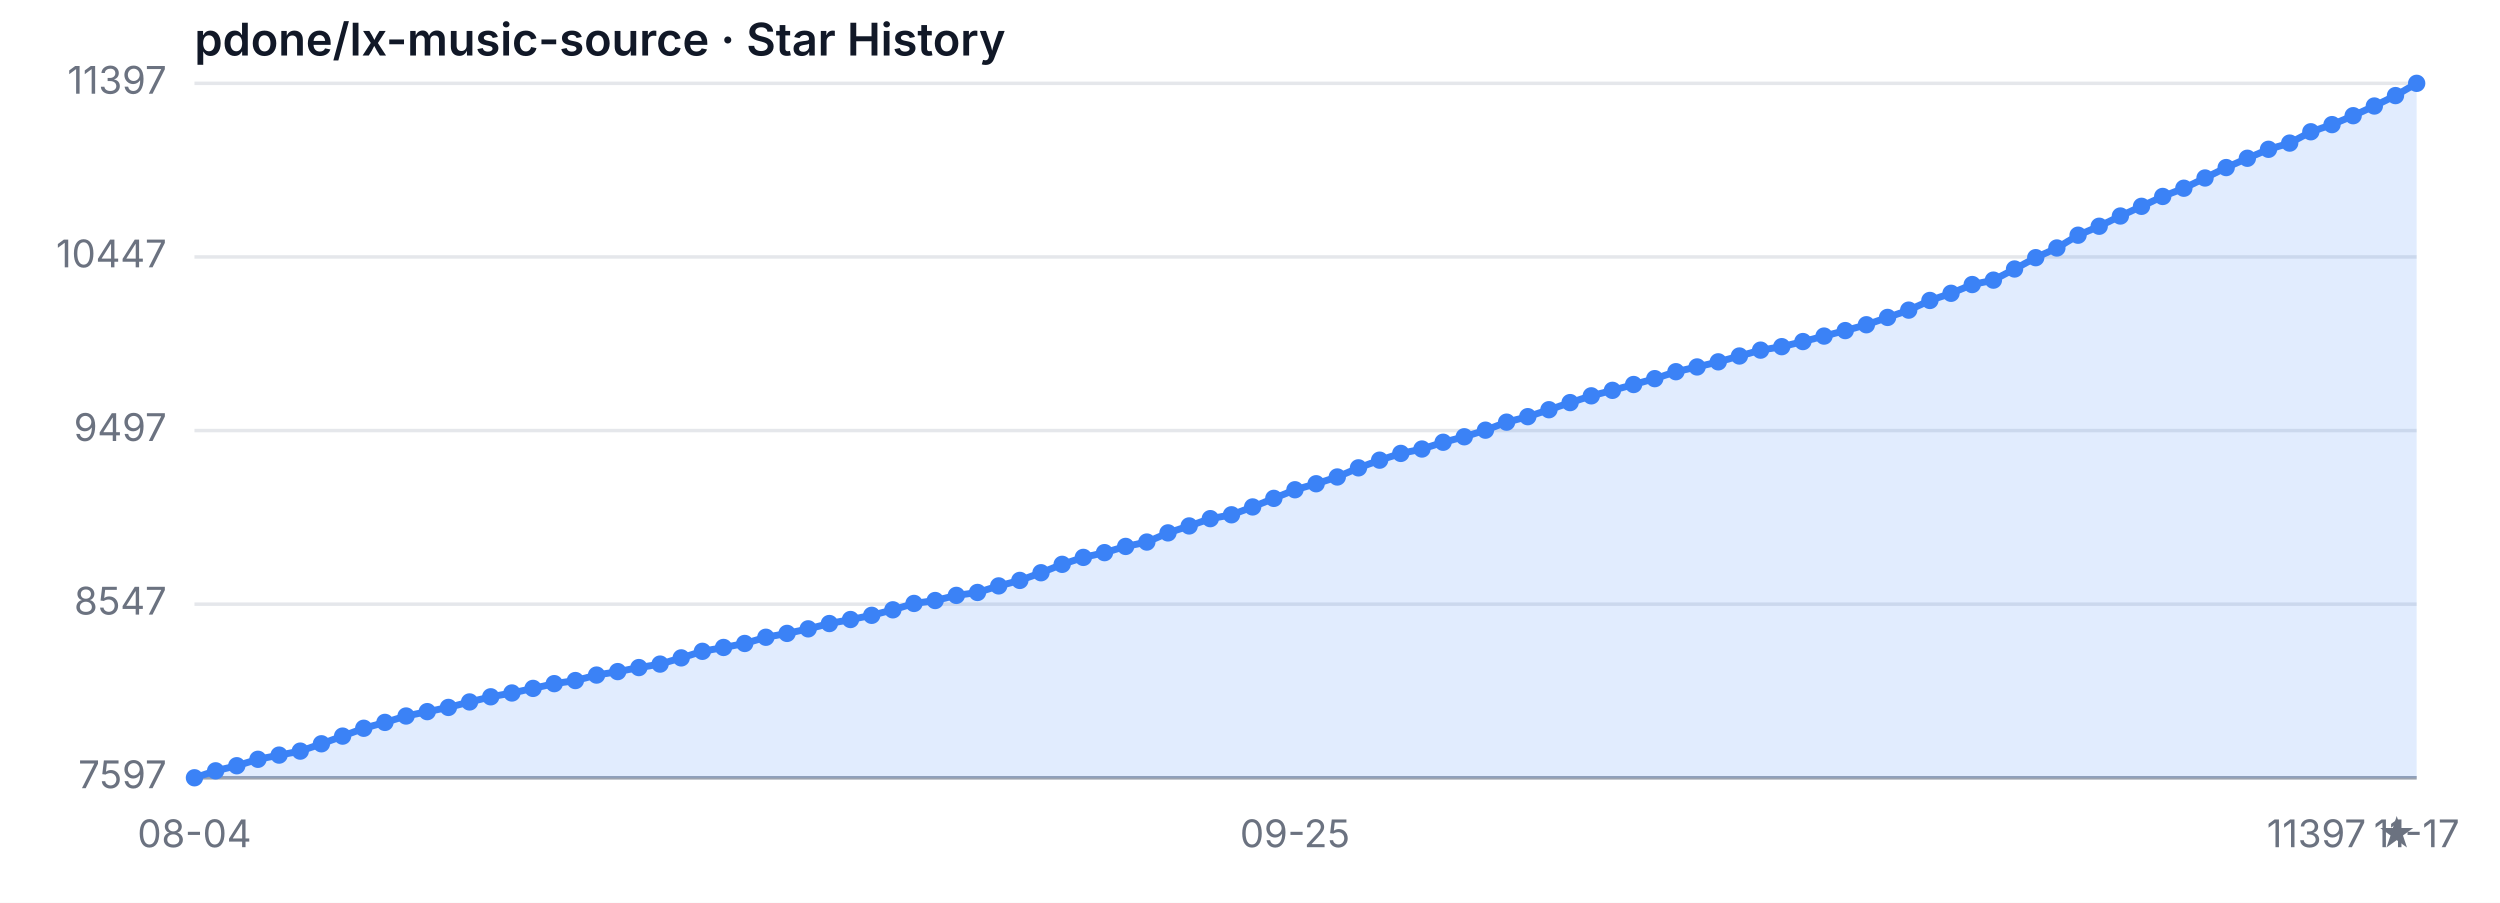
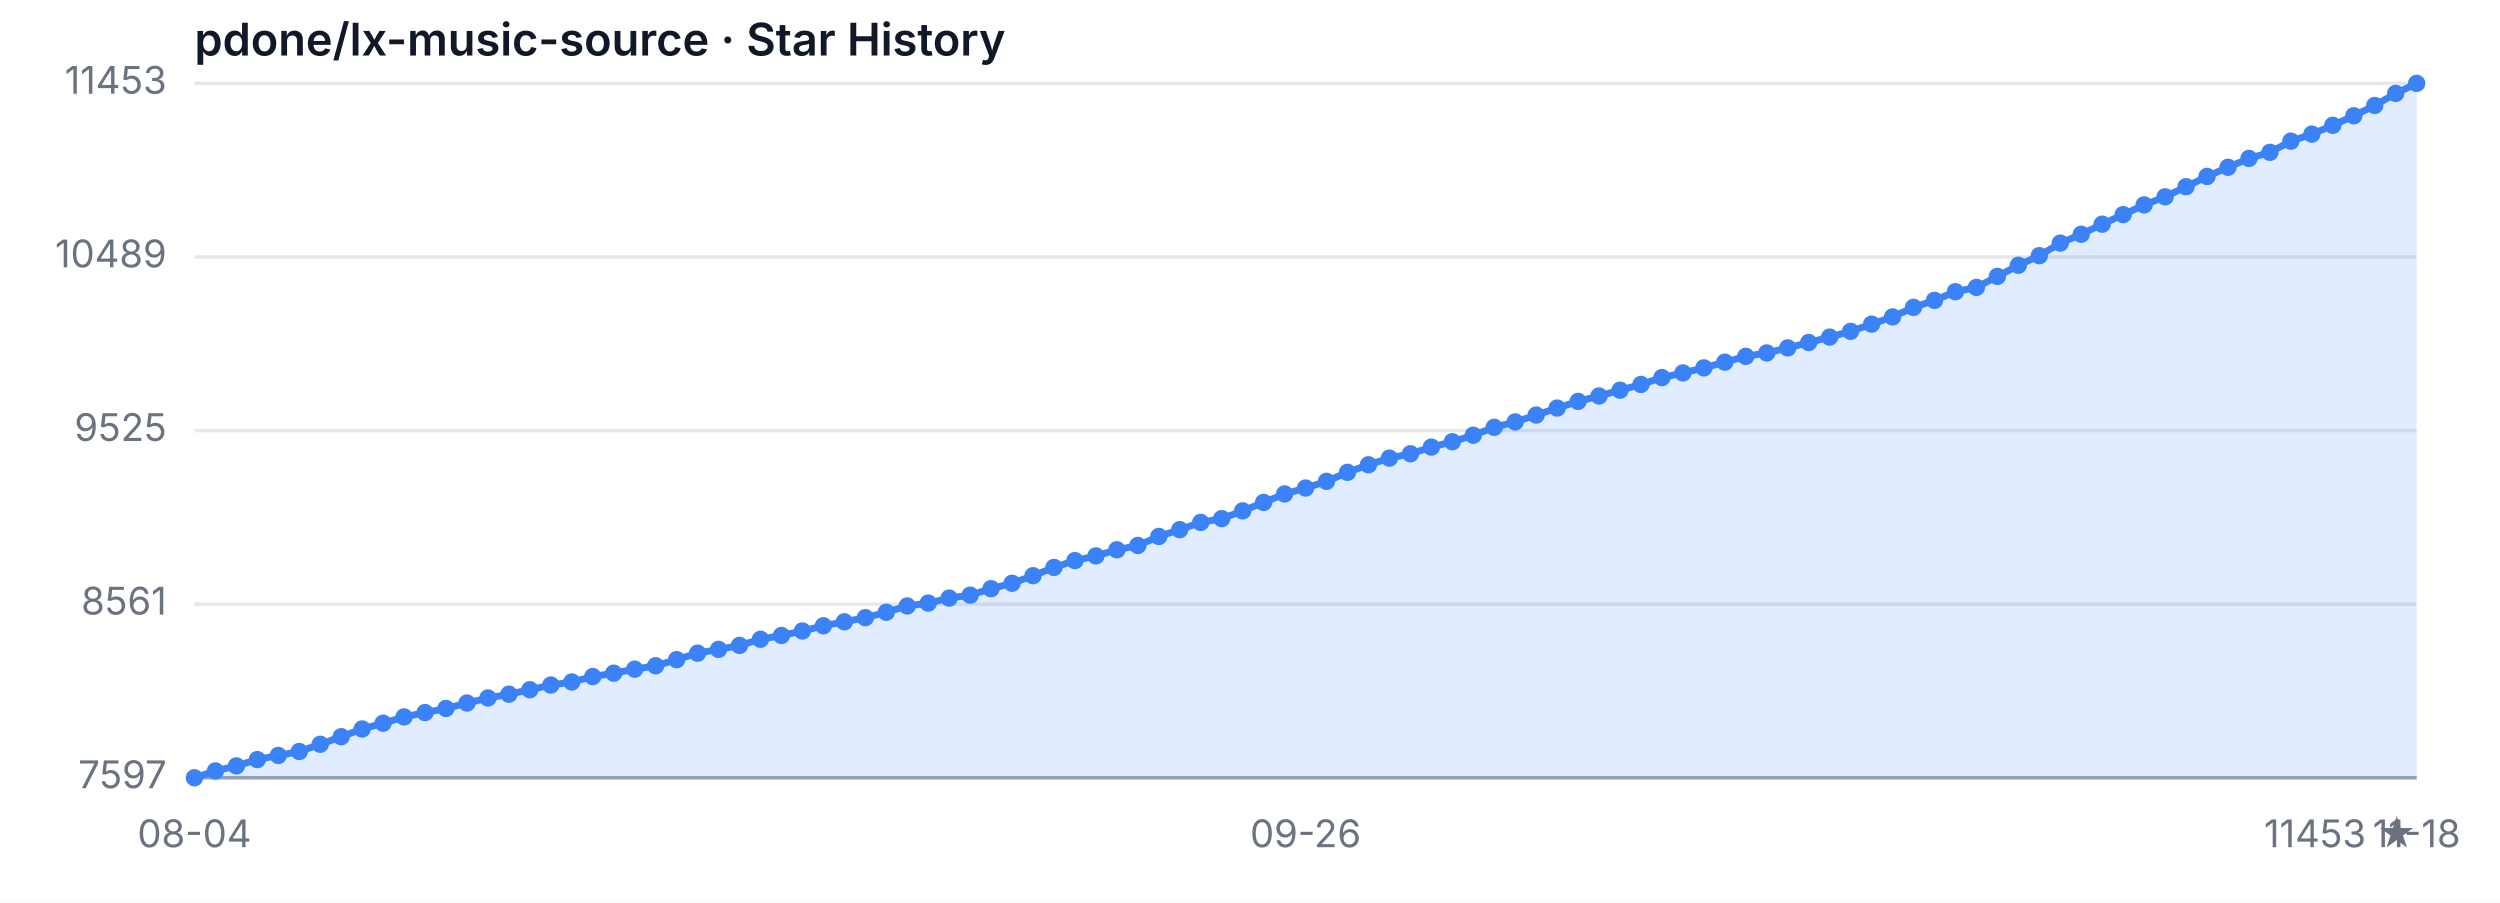
<svg xmlns="http://www.w3.org/2000/svg" width="720" height="260" viewBox="0 0 720 260" role="img" aria-label="Star History">
  <style>
  .bg { fill: #ffffff; }
  .grid { stroke: #e5e7eb; stroke-width: 1; }
  .axis { stroke: #9ca3af; stroke-width: 1; }
  .area { fill: rgba(59, 130, 246, 0.15); }
  .line { fill: none; stroke: #3b82f6; stroke-width: 2; stroke-linejoin: round; stroke-linecap: round; }
  .dot { fill: #3b82f6; }
  .tlabel { fill: #6b7280; font-family: -apple-system, sans-serif; font-size: 11px; }
  .title { fill: #111827; font-family: -apple-system, sans-serif; font-size: 13px; font-weight: 600; }
  @media (prefers-color-scheme: dark) {
    .bg { fill: #0d1117; }
    .grid { stroke: #21262d; }
    .axis { stroke: #484f58; }
    .area { fill: rgba(58, 132, 255, 0.18); }
    .line { stroke: #58a6ff; }
    .dot { fill: #58a6ff; }
    .tlabel { fill: #8b949e; }
    .title { fill: #c9d1d9; }
  }
</style>
  <rect class="bg" width="720" height="260" />
  <text class="title" x="56" y="16">pdone/lx-music-source · Star History</text>
  <line class="grid" x1="56" y1="224.00" x2="696" y2="224.00" />
  <line class="grid" x1="56" y1="174.00" x2="696" y2="174.00" />
  <line class="grid" x1="56" y1="124.00" x2="696" y2="124.00" />
  <line class="grid" x1="56" y1="74.00" x2="696" y2="74.00" />
  <line class="grid" x1="56" y1="24.00" x2="696" y2="24.00" />
  <text class="tlabel" x="48" y="227.00" text-anchor="end">7597</text>
-   <text class="tlabel" x="48" y="177.00" text-anchor="end">8547</text>
-   <text class="tlabel" x="48" y="127.00" text-anchor="end">9497</text>
-   <text class="tlabel" x="48" y="77.00" text-anchor="end">10447</text>
-   <text class="tlabel" x="48" y="27.00" text-anchor="end">11397</text>
+   <text class="tlabel" x="48" y="177.00" text-anchor="end">8561</text>
+   <text class="tlabel" x="48" y="127.00" text-anchor="end">9525</text>
+   <text class="tlabel" x="48" y="77.00" text-anchor="end">10489</text>
+   <text class="tlabel" x="48" y="27.00" text-anchor="end">11453</text>
  <line class="axis" x1="56" y1="224" x2="696" y2="224" />
-   <path class="area" d="M 56.00 224.00 L 56.00 224.00 L 62.10 222.00 L 68.19 220.53 L 74.29 218.68 L 80.38 217.47 L 86.48 216.32 L 92.57 214.21 L 98.67 212.00 L 104.76 209.74 L 110.86 208.05 L 116.95 206.21 L 123.05 204.95 L 129.14 203.74 L 135.24 202.16 L 141.33 200.68 L 147.43 199.58 L 153.52 198.26 L 159.62 196.89 L 165.71 196.00 L 171.81 194.42 L 177.90 193.42 L 184.00 192.26 L 190.10 191.26 L 196.19 189.47 L 202.29 187.58 L 208.38 186.47 L 214.48 185.32 L 220.57 183.53 L 226.67 182.42 L 232.76 181.11 L 238.86 179.58 L 244.95 178.42 L 251.05 177.21 L 257.14 175.63 L 263.24 173.79 L 269.33 172.95 L 275.43 171.47 L 281.52 170.63 L 287.62 168.74 L 293.71 167.16 L 299.81 164.95 L 305.90 162.53 L 312.00 160.53 L 318.10 159.16 L 324.19 157.37 L 330.29 156.11 L 336.38 153.47 L 342.48 151.47 L 348.57 149.37 L 354.67 148.26 L 360.76 146.00 L 366.86 143.53 L 372.95 141.05 L 379.05 139.32 L 385.14 137.37 L 391.24 134.74 L 397.33 132.53 L 403.43 130.58 L 409.52 129.32 L 415.62 127.37 L 421.71 125.79 L 427.81 123.89 L 433.90 121.58 L 440.00 120.00 L 446.10 118.00 L 452.19 115.95 L 458.29 114.00 L 464.38 112.42 L 470.48 110.74 L 476.57 109.05 L 482.67 107.05 L 488.76 105.68 L 494.86 104.21 L 500.95 102.53 L 507.05 100.84 L 513.14 99.84 L 519.24 98.37 L 525.33 96.79 L 531.43 95.21 L 537.52 93.53 L 543.62 91.42 L 549.71 89.32 L 555.81 86.53 L 561.90 84.47 L 568.00 81.95 L 574.10 80.68 L 580.19 77.47 L 586.29 74.21 L 592.38 71.42 L 598.48 67.74 L 604.57 65.16 L 610.67 62.21 L 616.76 59.42 L 622.86 56.58 L 628.95 54.21 L 635.05 51.26 L 641.14 48.26 L 647.24 45.58 L 653.33 43.00 L 659.43 41.21 L 665.52 37.95 L 671.62 35.89 L 677.71 33.32 L 683.81 30.53 L 689.90 27.53 L 696.00 24.00 L 696.00 224.00 Z" />
-   <path class="line" d="M 56.00 224.00 L 62.10 222.00 L 68.19 220.53 L 74.29 218.68 L 80.38 217.47 L 86.48 216.32 L 92.57 214.21 L 98.67 212.00 L 104.76 209.74 L 110.86 208.05 L 116.95 206.21 L 123.05 204.95 L 129.14 203.74 L 135.24 202.16 L 141.33 200.68 L 147.43 199.58 L 153.52 198.26 L 159.62 196.89 L 165.71 196.00 L 171.81 194.42 L 177.90 193.42 L 184.00 192.26 L 190.10 191.26 L 196.19 189.47 L 202.29 187.58 L 208.38 186.47 L 214.48 185.32 L 220.57 183.53 L 226.67 182.42 L 232.76 181.11 L 238.86 179.58 L 244.95 178.42 L 251.05 177.21 L 257.14 175.63 L 263.24 173.79 L 269.33 172.95 L 275.43 171.47 L 281.52 170.63 L 287.62 168.74 L 293.71 167.16 L 299.81 164.95 L 305.90 162.53 L 312.00 160.53 L 318.10 159.16 L 324.19 157.37 L 330.29 156.11 L 336.38 153.47 L 342.48 151.47 L 348.57 149.37 L 354.67 148.26 L 360.76 146.00 L 366.86 143.53 L 372.95 141.05 L 379.05 139.32 L 385.14 137.37 L 391.24 134.74 L 397.33 132.53 L 403.43 130.58 L 409.52 129.32 L 415.62 127.37 L 421.71 125.79 L 427.81 123.89 L 433.90 121.58 L 440.00 120.00 L 446.10 118.00 L 452.19 115.95 L 458.29 114.00 L 464.38 112.42 L 470.48 110.74 L 476.57 109.05 L 482.67 107.05 L 488.76 105.68 L 494.86 104.21 L 500.95 102.53 L 507.05 100.84 L 513.14 99.84 L 519.24 98.37 L 525.33 96.79 L 531.43 95.21 L 537.52 93.53 L 543.62 91.42 L 549.71 89.32 L 555.81 86.53 L 561.90 84.47 L 568.00 81.95 L 574.10 80.68 L 580.19 77.47 L 586.29 74.21 L 592.38 71.42 L 598.48 67.74 L 604.57 65.16 L 610.67 62.21 L 616.76 59.42 L 622.86 56.58 L 628.95 54.21 L 635.05 51.26 L 641.14 48.26 L 647.24 45.58 L 653.33 43.00 L 659.43 41.21 L 665.52 37.95 L 671.62 35.89 L 677.71 33.32 L 683.81 30.53 L 689.90 27.53 L 696.00 24.00" />
+   <path class="area" d="M 56.00 224.00 L 56.00 224.00 L 62.04 222.03 L 68.08 220.58 L 74.11 218.76 L 80.15 217.57 L 86.19 216.43 L 92.23 214.35 L 98.26 212.17 L 104.30 209.94 L 110.34 208.28 L 116.38 206.47 L 122.42 205.22 L 128.45 204.03 L 134.49 202.48 L 140.53 201.02 L 146.57 199.93 L 152.60 198.64 L 158.64 197.29 L 164.68 196.41 L 170.72 194.85 L 176.75 193.87 L 182.79 192.72 L 188.83 191.74 L 194.87 189.98 L 200.91 188.11 L 206.94 187.02 L 212.98 185.88 L 219.02 184.11 L 225.06 183.02 L 231.09 181.73 L 237.13 180.22 L 243.17 179.08 L 249.21 177.89 L 255.25 176.33 L 261.28 174.52 L 267.32 173.69 L 273.36 172.24 L 279.40 171.41 L 285.43 169.54 L 291.47 167.98 L 297.51 165.80 L 303.55 163.42 L 309.58 161.45 L 315.62 160.10 L 321.66 158.34 L 327.70 157.09 L 333.74 154.50 L 339.77 152.53 L 345.81 150.45 L 351.85 149.36 L 357.89 147.13 L 363.92 144.70 L 369.96 142.26 L 376.00 140.55 L 382.04 138.63 L 388.08 136.03 L 394.11 133.85 L 400.15 131.94 L 406.19 130.69 L 412.23 128.77 L 418.26 127.22 L 424.30 125.35 L 430.34 123.07 L 436.38 121.51 L 442.42 119.54 L 448.45 117.52 L 454.49 115.60 L 460.53 114.04 L 466.57 112.38 L 472.60 110.72 L 478.64 108.75 L 484.68 107.40 L 490.72 105.95 L 496.75 104.29 L 502.79 102.63 L 508.83 101.65 L 514.87 100.19 L 520.91 98.64 L 526.94 97.08 L 532.98 95.42 L 539.02 93.35 L 545.06 91.27 L 551.09 88.52 L 557.13 86.50 L 563.17 84.01 L 569.21 82.77 L 575.25 79.60 L 581.28 76.39 L 587.32 73.64 L 593.36 70.01 L 599.40 67.46 L 605.43 64.56 L 611.47 61.81 L 617.51 59.01 L 623.55 56.68 L 629.58 53.77 L 635.62 50.82 L 641.66 48.17 L 647.70 45.63 L 653.74 43.87 L 659.77 40.65 L 665.81 38.63 L 671.85 36.09 L 677.89 33.34 L 683.92 30.38 L 689.96 26.90 L 696.00 24.00 L 696.00 224.00 Z" />
+   <path class="line" d="M 56.00 224.00 L 62.04 222.03 L 68.08 220.58 L 74.11 218.76 L 80.15 217.57 L 86.19 216.43 L 92.23 214.35 L 98.26 212.17 L 104.30 209.94 L 110.34 208.28 L 116.38 206.47 L 122.42 205.22 L 128.45 204.03 L 134.49 202.48 L 140.53 201.02 L 146.57 199.93 L 152.60 198.64 L 158.64 197.29 L 164.68 196.41 L 170.72 194.85 L 176.75 193.87 L 182.79 192.72 L 188.83 191.74 L 194.87 189.98 L 200.91 188.11 L 206.94 187.02 L 212.98 185.88 L 219.02 184.11 L 225.06 183.02 L 231.09 181.73 L 237.13 180.22 L 243.17 179.08 L 249.21 177.89 L 255.25 176.33 L 261.28 174.52 L 267.32 173.69 L 273.36 172.24 L 279.40 171.41 L 285.43 169.54 L 291.47 167.98 L 297.51 165.80 L 303.55 163.42 L 309.58 161.45 L 315.62 160.10 L 321.66 158.34 L 327.70 157.09 L 333.74 154.50 L 339.77 152.53 L 345.81 150.45 L 351.85 149.36 L 357.89 147.13 L 363.92 144.70 L 369.96 142.26 L 376.00 140.55 L 382.04 138.63 L 388.08 136.03 L 394.11 133.85 L 400.15 131.94 L 406.19 130.69 L 412.23 128.77 L 418.26 127.22 L 424.30 125.35 L 430.34 123.07 L 436.38 121.51 L 442.42 119.54 L 448.45 117.52 L 454.49 115.60 L 460.53 114.04 L 466.57 112.38 L 472.60 110.72 L 478.64 108.75 L 484.68 107.40 L 490.72 105.95 L 496.75 104.29 L 502.79 102.63 L 508.83 101.65 L 514.87 100.19 L 520.91 98.64 L 526.94 97.08 L 532.98 95.42 L 539.02 93.35 L 545.06 91.27 L 551.09 88.52 L 557.13 86.50 L 563.17 84.01 L 569.21 82.77 L 575.25 79.60 L 581.28 76.39 L 587.32 73.64 L 593.36 70.01 L 599.40 67.46 L 605.43 64.56 L 611.47 61.81 L 617.51 59.01 L 623.55 56.68 L 629.58 53.77 L 635.62 50.82 L 641.66 48.17 L 647.70 45.63 L 653.74 43.87 L 659.77 40.65 L 665.81 38.63 L 671.85 36.09 L 677.89 33.34 L 683.92 30.38 L 689.96 26.90 L 696.00 24.00" />
  <circle class="dot" cx="56.00" cy="224.00" r="2.5" />
-   <circle class="dot" cx="62.10" cy="222.00" r="2.5" />
-   <circle class="dot" cx="68.19" cy="220.53" r="2.5" />
-   <circle class="dot" cx="74.29" cy="218.68" r="2.5" />
-   <circle class="dot" cx="80.38" cy="217.47" r="2.5" />
-   <circle class="dot" cx="86.48" cy="216.32" r="2.5" />
-   <circle class="dot" cx="92.57" cy="214.21" r="2.5" />
-   <circle class="dot" cx="98.67" cy="212.00" r="2.5" />
-   <circle class="dot" cx="104.76" cy="209.74" r="2.5" />
-   <circle class="dot" cx="110.86" cy="208.05" r="2.5" />
-   <circle class="dot" cx="116.95" cy="206.21" r="2.5" />
-   <circle class="dot" cx="123.05" cy="204.95" r="2.5" />
-   <circle class="dot" cx="129.14" cy="203.74" r="2.5" />
-   <circle class="dot" cx="135.24" cy="202.16" r="2.5" />
-   <circle class="dot" cx="141.33" cy="200.68" r="2.5" />
-   <circle class="dot" cx="147.43" cy="199.58" r="2.5" />
-   <circle class="dot" cx="153.52" cy="198.26" r="2.5" />
-   <circle class="dot" cx="159.62" cy="196.89" r="2.5" />
-   <circle class="dot" cx="165.71" cy="196.00" r="2.5" />
-   <circle class="dot" cx="171.81" cy="194.42" r="2.5" />
-   <circle class="dot" cx="177.90" cy="193.42" r="2.5" />
-   <circle class="dot" cx="184.00" cy="192.26" r="2.5" />
-   <circle class="dot" cx="190.10" cy="191.26" r="2.5" />
-   <circle class="dot" cx="196.19" cy="189.47" r="2.5" />
-   <circle class="dot" cx="202.29" cy="187.58" r="2.5" />
-   <circle class="dot" cx="208.38" cy="186.47" r="2.5" />
-   <circle class="dot" cx="214.48" cy="185.32" r="2.5" />
-   <circle class="dot" cx="220.57" cy="183.53" r="2.5" />
-   <circle class="dot" cx="226.67" cy="182.42" r="2.5" />
-   <circle class="dot" cx="232.76" cy="181.11" r="2.5" />
-   <circle class="dot" cx="238.86" cy="179.58" r="2.5" />
-   <circle class="dot" cx="244.95" cy="178.42" r="2.5" />
-   <circle class="dot" cx="251.05" cy="177.21" r="2.5" />
-   <circle class="dot" cx="257.14" cy="175.63" r="2.5" />
-   <circle class="dot" cx="263.24" cy="173.79" r="2.5" />
-   <circle class="dot" cx="269.33" cy="172.95" r="2.5" />
-   <circle class="dot" cx="275.43" cy="171.47" r="2.5" />
-   <circle class="dot" cx="281.52" cy="170.63" r="2.5" />
-   <circle class="dot" cx="287.62" cy="168.74" r="2.5" />
-   <circle class="dot" cx="293.71" cy="167.16" r="2.5" />
-   <circle class="dot" cx="299.81" cy="164.95" r="2.5" />
-   <circle class="dot" cx="305.90" cy="162.53" r="2.5" />
-   <circle class="dot" cx="312.00" cy="160.53" r="2.5" />
-   <circle class="dot" cx="318.10" cy="159.16" r="2.5" />
-   <circle class="dot" cx="324.19" cy="157.37" r="2.5" />
-   <circle class="dot" cx="330.29" cy="156.11" r="2.5" />
-   <circle class="dot" cx="336.38" cy="153.47" r="2.5" />
-   <circle class="dot" cx="342.48" cy="151.47" r="2.5" />
-   <circle class="dot" cx="348.57" cy="149.37" r="2.5" />
-   <circle class="dot" cx="354.67" cy="148.26" r="2.5" />
-   <circle class="dot" cx="360.76" cy="146.00" r="2.5" />
-   <circle class="dot" cx="366.86" cy="143.53" r="2.5" />
-   <circle class="dot" cx="372.95" cy="141.05" r="2.5" />
-   <circle class="dot" cx="379.05" cy="139.32" r="2.5" />
-   <circle class="dot" cx="385.14" cy="137.37" r="2.5" />
-   <circle class="dot" cx="391.24" cy="134.74" r="2.5" />
-   <circle class="dot" cx="397.33" cy="132.53" r="2.5" />
-   <circle class="dot" cx="403.43" cy="130.58" r="2.5" />
-   <circle class="dot" cx="409.52" cy="129.32" r="2.5" />
-   <circle class="dot" cx="415.62" cy="127.37" r="2.5" />
-   <circle class="dot" cx="421.71" cy="125.79" r="2.5" />
-   <circle class="dot" cx="427.81" cy="123.89" r="2.5" />
-   <circle class="dot" cx="433.90" cy="121.58" r="2.5" />
-   <circle class="dot" cx="440.00" cy="120.00" r="2.5" />
-   <circle class="dot" cx="446.10" cy="118.00" r="2.5" />
-   <circle class="dot" cx="452.19" cy="115.95" r="2.5" />
-   <circle class="dot" cx="458.29" cy="114.00" r="2.5" />
-   <circle class="dot" cx="464.38" cy="112.42" r="2.5" />
-   <circle class="dot" cx="470.48" cy="110.74" r="2.5" />
-   <circle class="dot" cx="476.57" cy="109.05" r="2.5" />
-   <circle class="dot" cx="482.67" cy="107.05" r="2.5" />
-   <circle class="dot" cx="488.76" cy="105.68" r="2.5" />
-   <circle class="dot" cx="494.86" cy="104.21" r="2.5" />
-   <circle class="dot" cx="500.95" cy="102.53" r="2.5" />
-   <circle class="dot" cx="507.05" cy="100.84" r="2.5" />
-   <circle class="dot" cx="513.14" cy="99.84" r="2.5" />
-   <circle class="dot" cx="519.24" cy="98.37" r="2.5" />
-   <circle class="dot" cx="525.33" cy="96.79" r="2.5" />
-   <circle class="dot" cx="531.43" cy="95.21" r="2.5" />
-   <circle class="dot" cx="537.52" cy="93.53" r="2.5" />
-   <circle class="dot" cx="543.62" cy="91.42" r="2.5" />
-   <circle class="dot" cx="549.71" cy="89.32" r="2.5" />
-   <circle class="dot" cx="555.81" cy="86.53" r="2.5" />
-   <circle class="dot" cx="561.90" cy="84.47" r="2.5" />
-   <circle class="dot" cx="568.00" cy="81.95" r="2.5" />
-   <circle class="dot" cx="574.10" cy="80.68" r="2.5" />
-   <circle class="dot" cx="580.19" cy="77.47" r="2.5" />
-   <circle class="dot" cx="586.29" cy="74.21" r="2.5" />
-   <circle class="dot" cx="592.38" cy="71.42" r="2.5" />
-   <circle class="dot" cx="598.48" cy="67.74" r="2.5" />
-   <circle class="dot" cx="604.57" cy="65.16" r="2.5" />
-   <circle class="dot" cx="610.67" cy="62.21" r="2.5" />
-   <circle class="dot" cx="616.76" cy="59.42" r="2.5" />
-   <circle class="dot" cx="622.86" cy="56.58" r="2.5" />
-   <circle class="dot" cx="628.95" cy="54.21" r="2.5" />
-   <circle class="dot" cx="635.05" cy="51.26" r="2.5" />
-   <circle class="dot" cx="641.14" cy="48.26" r="2.5" />
-   <circle class="dot" cx="647.24" cy="45.58" r="2.5" />
-   <circle class="dot" cx="653.33" cy="43.00" r="2.5" />
-   <circle class="dot" cx="659.43" cy="41.21" r="2.5" />
-   <circle class="dot" cx="665.52" cy="37.95" r="2.5" />
-   <circle class="dot" cx="671.62" cy="35.89" r="2.5" />
-   <circle class="dot" cx="677.71" cy="33.32" r="2.5" />
-   <circle class="dot" cx="683.81" cy="30.53" r="2.5" />
-   <circle class="dot" cx="689.90" cy="27.53" r="2.5" />
+   <circle class="dot" cx="62.04" cy="222.03" r="2.5" />
+   <circle class="dot" cx="68.08" cy="220.58" r="2.5" />
+   <circle class="dot" cx="74.11" cy="218.76" r="2.5" />
+   <circle class="dot" cx="80.15" cy="217.57" r="2.5" />
+   <circle class="dot" cx="86.19" cy="216.43" r="2.5" />
+   <circle class="dot" cx="92.23" cy="214.35" r="2.5" />
+   <circle class="dot" cx="98.26" cy="212.17" r="2.5" />
+   <circle class="dot" cx="104.30" cy="209.94" r="2.5" />
+   <circle class="dot" cx="110.34" cy="208.28" r="2.5" />
+   <circle class="dot" cx="116.38" cy="206.47" r="2.5" />
+   <circle class="dot" cx="122.42" cy="205.22" r="2.5" />
+   <circle class="dot" cx="128.45" cy="204.03" r="2.5" />
+   <circle class="dot" cx="134.49" cy="202.48" r="2.5" />
+   <circle class="dot" cx="140.53" cy="201.02" r="2.5" />
+   <circle class="dot" cx="146.57" cy="199.93" r="2.5" />
+   <circle class="dot" cx="152.60" cy="198.64" r="2.5" />
+   <circle class="dot" cx="158.64" cy="197.29" r="2.5" />
+   <circle class="dot" cx="164.68" cy="196.41" r="2.5" />
+   <circle class="dot" cx="170.72" cy="194.85" r="2.5" />
+   <circle class="dot" cx="176.75" cy="193.87" r="2.5" />
+   <circle class="dot" cx="182.79" cy="192.72" r="2.5" />
+   <circle class="dot" cx="188.83" cy="191.74" r="2.5" />
+   <circle class="dot" cx="194.87" cy="189.98" r="2.5" />
+   <circle class="dot" cx="200.91" cy="188.11" r="2.5" />
+   <circle class="dot" cx="206.94" cy="187.02" r="2.5" />
+   <circle class="dot" cx="212.98" cy="185.88" r="2.5" />
+   <circle class="dot" cx="219.02" cy="184.11" r="2.5" />
+   <circle class="dot" cx="225.06" cy="183.02" r="2.5" />
+   <circle class="dot" cx="231.09" cy="181.73" r="2.5" />
+   <circle class="dot" cx="237.13" cy="180.22" r="2.5" />
+   <circle class="dot" cx="243.17" cy="179.08" r="2.5" />
+   <circle class="dot" cx="249.21" cy="177.89" r="2.5" />
+   <circle class="dot" cx="255.25" cy="176.33" r="2.5" />
+   <circle class="dot" cx="261.28" cy="174.52" r="2.5" />
+   <circle class="dot" cx="267.32" cy="173.69" r="2.5" />
+   <circle class="dot" cx="273.36" cy="172.24" r="2.5" />
+   <circle class="dot" cx="279.40" cy="171.41" r="2.5" />
+   <circle class="dot" cx="285.43" cy="169.54" r="2.5" />
+   <circle class="dot" cx="291.47" cy="167.98" r="2.5" />
+   <circle class="dot" cx="297.51" cy="165.80" r="2.5" />
+   <circle class="dot" cx="303.55" cy="163.42" r="2.5" />
+   <circle class="dot" cx="309.58" cy="161.45" r="2.5" />
+   <circle class="dot" cx="315.62" cy="160.10" r="2.5" />
+   <circle class="dot" cx="321.66" cy="158.34" r="2.5" />
+   <circle class="dot" cx="327.70" cy="157.09" r="2.5" />
+   <circle class="dot" cx="333.74" cy="154.50" r="2.5" />
+   <circle class="dot" cx="339.77" cy="152.53" r="2.5" />
+   <circle class="dot" cx="345.81" cy="150.45" r="2.5" />
+   <circle class="dot" cx="351.85" cy="149.36" r="2.5" />
+   <circle class="dot" cx="357.89" cy="147.13" r="2.5" />
+   <circle class="dot" cx="363.92" cy="144.70" r="2.5" />
+   <circle class="dot" cx="369.96" cy="142.26" r="2.5" />
+   <circle class="dot" cx="376.00" cy="140.55" r="2.5" />
+   <circle class="dot" cx="382.04" cy="138.63" r="2.5" />
+   <circle class="dot" cx="388.08" cy="136.03" r="2.5" />
+   <circle class="dot" cx="394.11" cy="133.85" r="2.5" />
+   <circle class="dot" cx="400.15" cy="131.94" r="2.5" />
+   <circle class="dot" cx="406.19" cy="130.69" r="2.5" />
+   <circle class="dot" cx="412.23" cy="128.77" r="2.5" />
+   <circle class="dot" cx="418.26" cy="127.22" r="2.5" />
+   <circle class="dot" cx="424.30" cy="125.35" r="2.5" />
+   <circle class="dot" cx="430.34" cy="123.07" r="2.5" />
+   <circle class="dot" cx="436.38" cy="121.51" r="2.5" />
+   <circle class="dot" cx="442.42" cy="119.54" r="2.5" />
+   <circle class="dot" cx="448.45" cy="117.52" r="2.5" />
+   <circle class="dot" cx="454.49" cy="115.60" r="2.5" />
+   <circle class="dot" cx="460.53" cy="114.04" r="2.5" />
+   <circle class="dot" cx="466.57" cy="112.38" r="2.5" />
+   <circle class="dot" cx="472.60" cy="110.72" r="2.5" />
+   <circle class="dot" cx="478.64" cy="108.75" r="2.5" />
+   <circle class="dot" cx="484.68" cy="107.40" r="2.5" />
+   <circle class="dot" cx="490.72" cy="105.95" r="2.5" />
+   <circle class="dot" cx="496.75" cy="104.29" r="2.5" />
+   <circle class="dot" cx="502.79" cy="102.63" r="2.5" />
+   <circle class="dot" cx="508.83" cy="101.65" r="2.5" />
+   <circle class="dot" cx="514.87" cy="100.19" r="2.5" />
+   <circle class="dot" cx="520.91" cy="98.64" r="2.5" />
+   <circle class="dot" cx="526.94" cy="97.08" r="2.5" />
+   <circle class="dot" cx="532.98" cy="95.42" r="2.5" />
+   <circle class="dot" cx="539.02" cy="93.35" r="2.5" />
+   <circle class="dot" cx="545.06" cy="91.27" r="2.5" />
+   <circle class="dot" cx="551.09" cy="88.52" r="2.5" />
+   <circle class="dot" cx="557.13" cy="86.50" r="2.5" />
+   <circle class="dot" cx="563.17" cy="84.01" r="2.5" />
+   <circle class="dot" cx="569.21" cy="82.77" r="2.5" />
+   <circle class="dot" cx="575.25" cy="79.60" r="2.5" />
+   <circle class="dot" cx="581.28" cy="76.39" r="2.5" />
+   <circle class="dot" cx="587.32" cy="73.64" r="2.5" />
+   <circle class="dot" cx="593.36" cy="70.01" r="2.5" />
+   <circle class="dot" cx="599.40" cy="67.46" r="2.5" />
+   <circle class="dot" cx="605.43" cy="64.56" r="2.5" />
+   <circle class="dot" cx="611.47" cy="61.81" r="2.5" />
+   <circle class="dot" cx="617.51" cy="59.01" r="2.5" />
+   <circle class="dot" cx="623.55" cy="56.68" r="2.5" />
+   <circle class="dot" cx="629.58" cy="53.77" r="2.5" />
+   <circle class="dot" cx="635.62" cy="50.82" r="2.5" />
+   <circle class="dot" cx="641.66" cy="48.17" r="2.5" />
+   <circle class="dot" cx="647.70" cy="45.63" r="2.5" />
+   <circle class="dot" cx="653.74" cy="43.87" r="2.5" />
+   <circle class="dot" cx="659.77" cy="40.65" r="2.5" />
+   <circle class="dot" cx="665.81" cy="38.63" r="2.5" />
+   <circle class="dot" cx="671.85" cy="36.09" r="2.5" />
+   <circle class="dot" cx="677.89" cy="33.34" r="2.5" />
+   <circle class="dot" cx="683.92" cy="30.38" r="2.5" />
+   <circle class="dot" cx="689.96" cy="26.90" r="2.5" />
  <circle class="dot" cx="696.00" cy="24.00" r="2.5" />
  <text class="tlabel" x="56.00" y="244" text-anchor="middle">08-04</text>
-   <text class="tlabel" x="372.95" y="244" text-anchor="middle">09-25</text>
-   <text class="tlabel" x="696.00" y="244" text-anchor="middle">11-17</text>
-   <text class="tlabel" x="696" y="244" text-anchor="end">11397 ★</text>
+   <text class="tlabel" x="376.00" y="244" text-anchor="middle">09-26</text>
+   <text class="tlabel" x="696.00" y="244" text-anchor="middle">11-18</text>
+   <text class="tlabel" x="696" y="244" text-anchor="end">11453 ★</text>
</svg>
